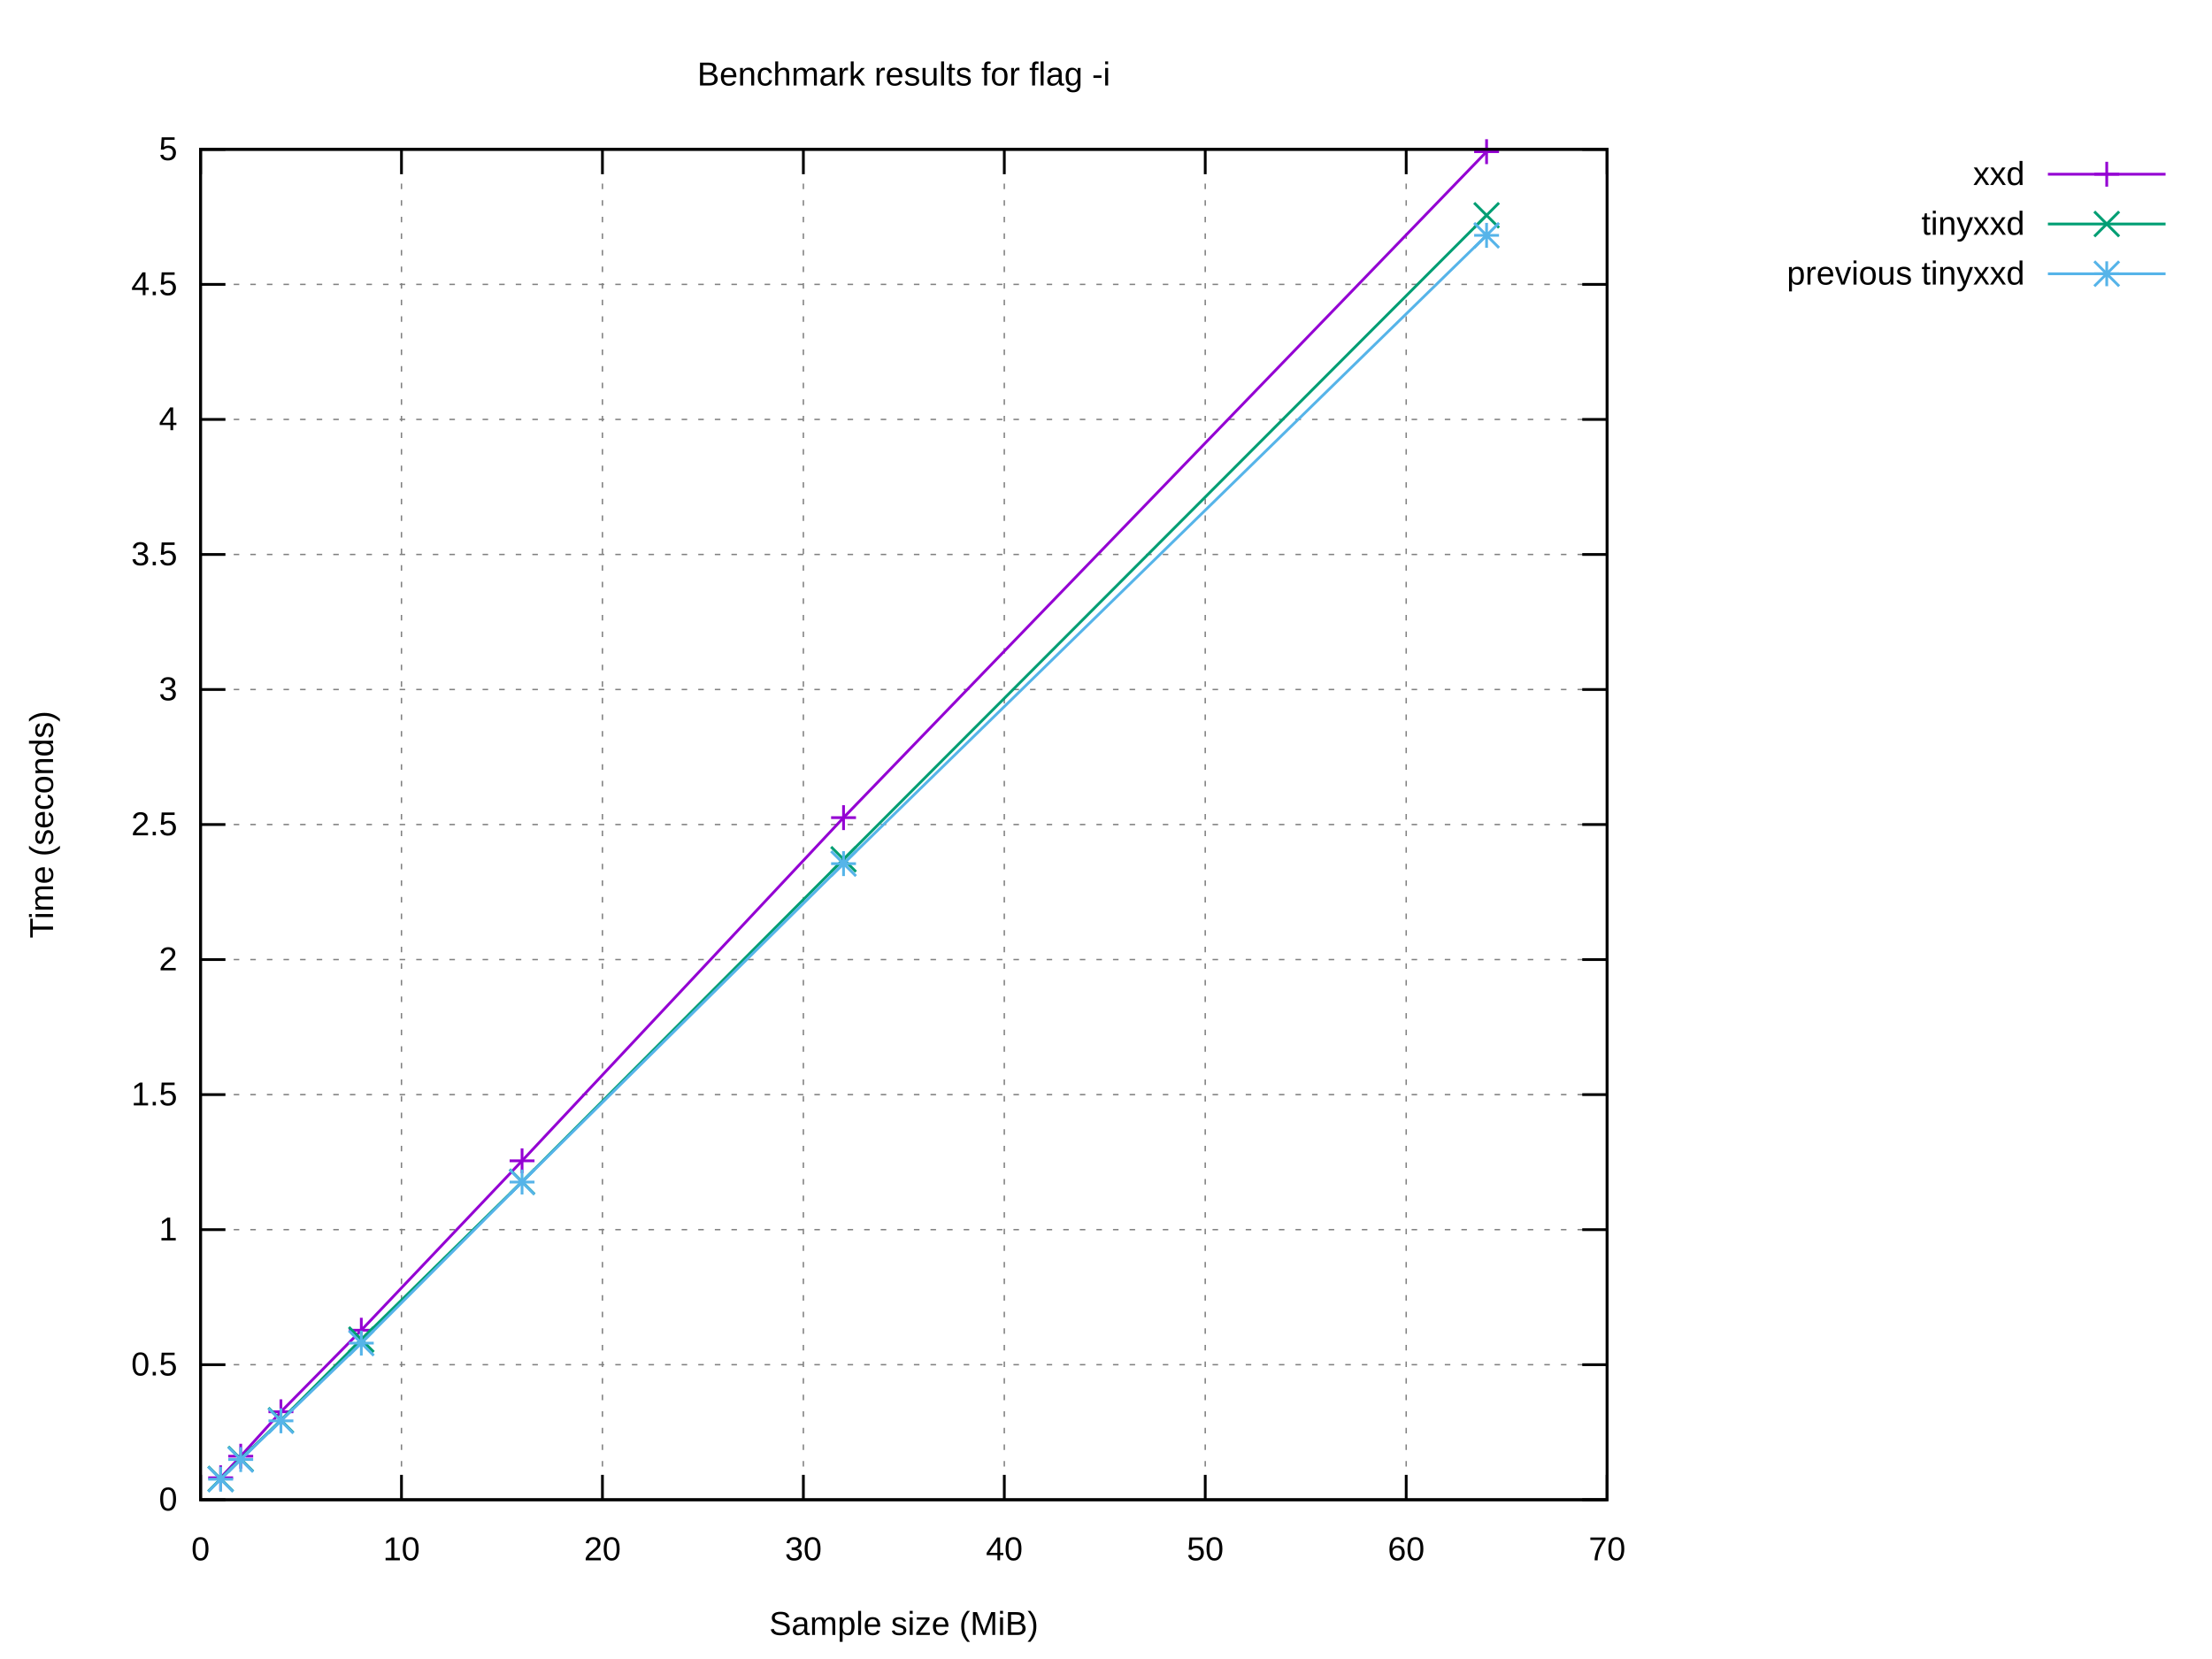
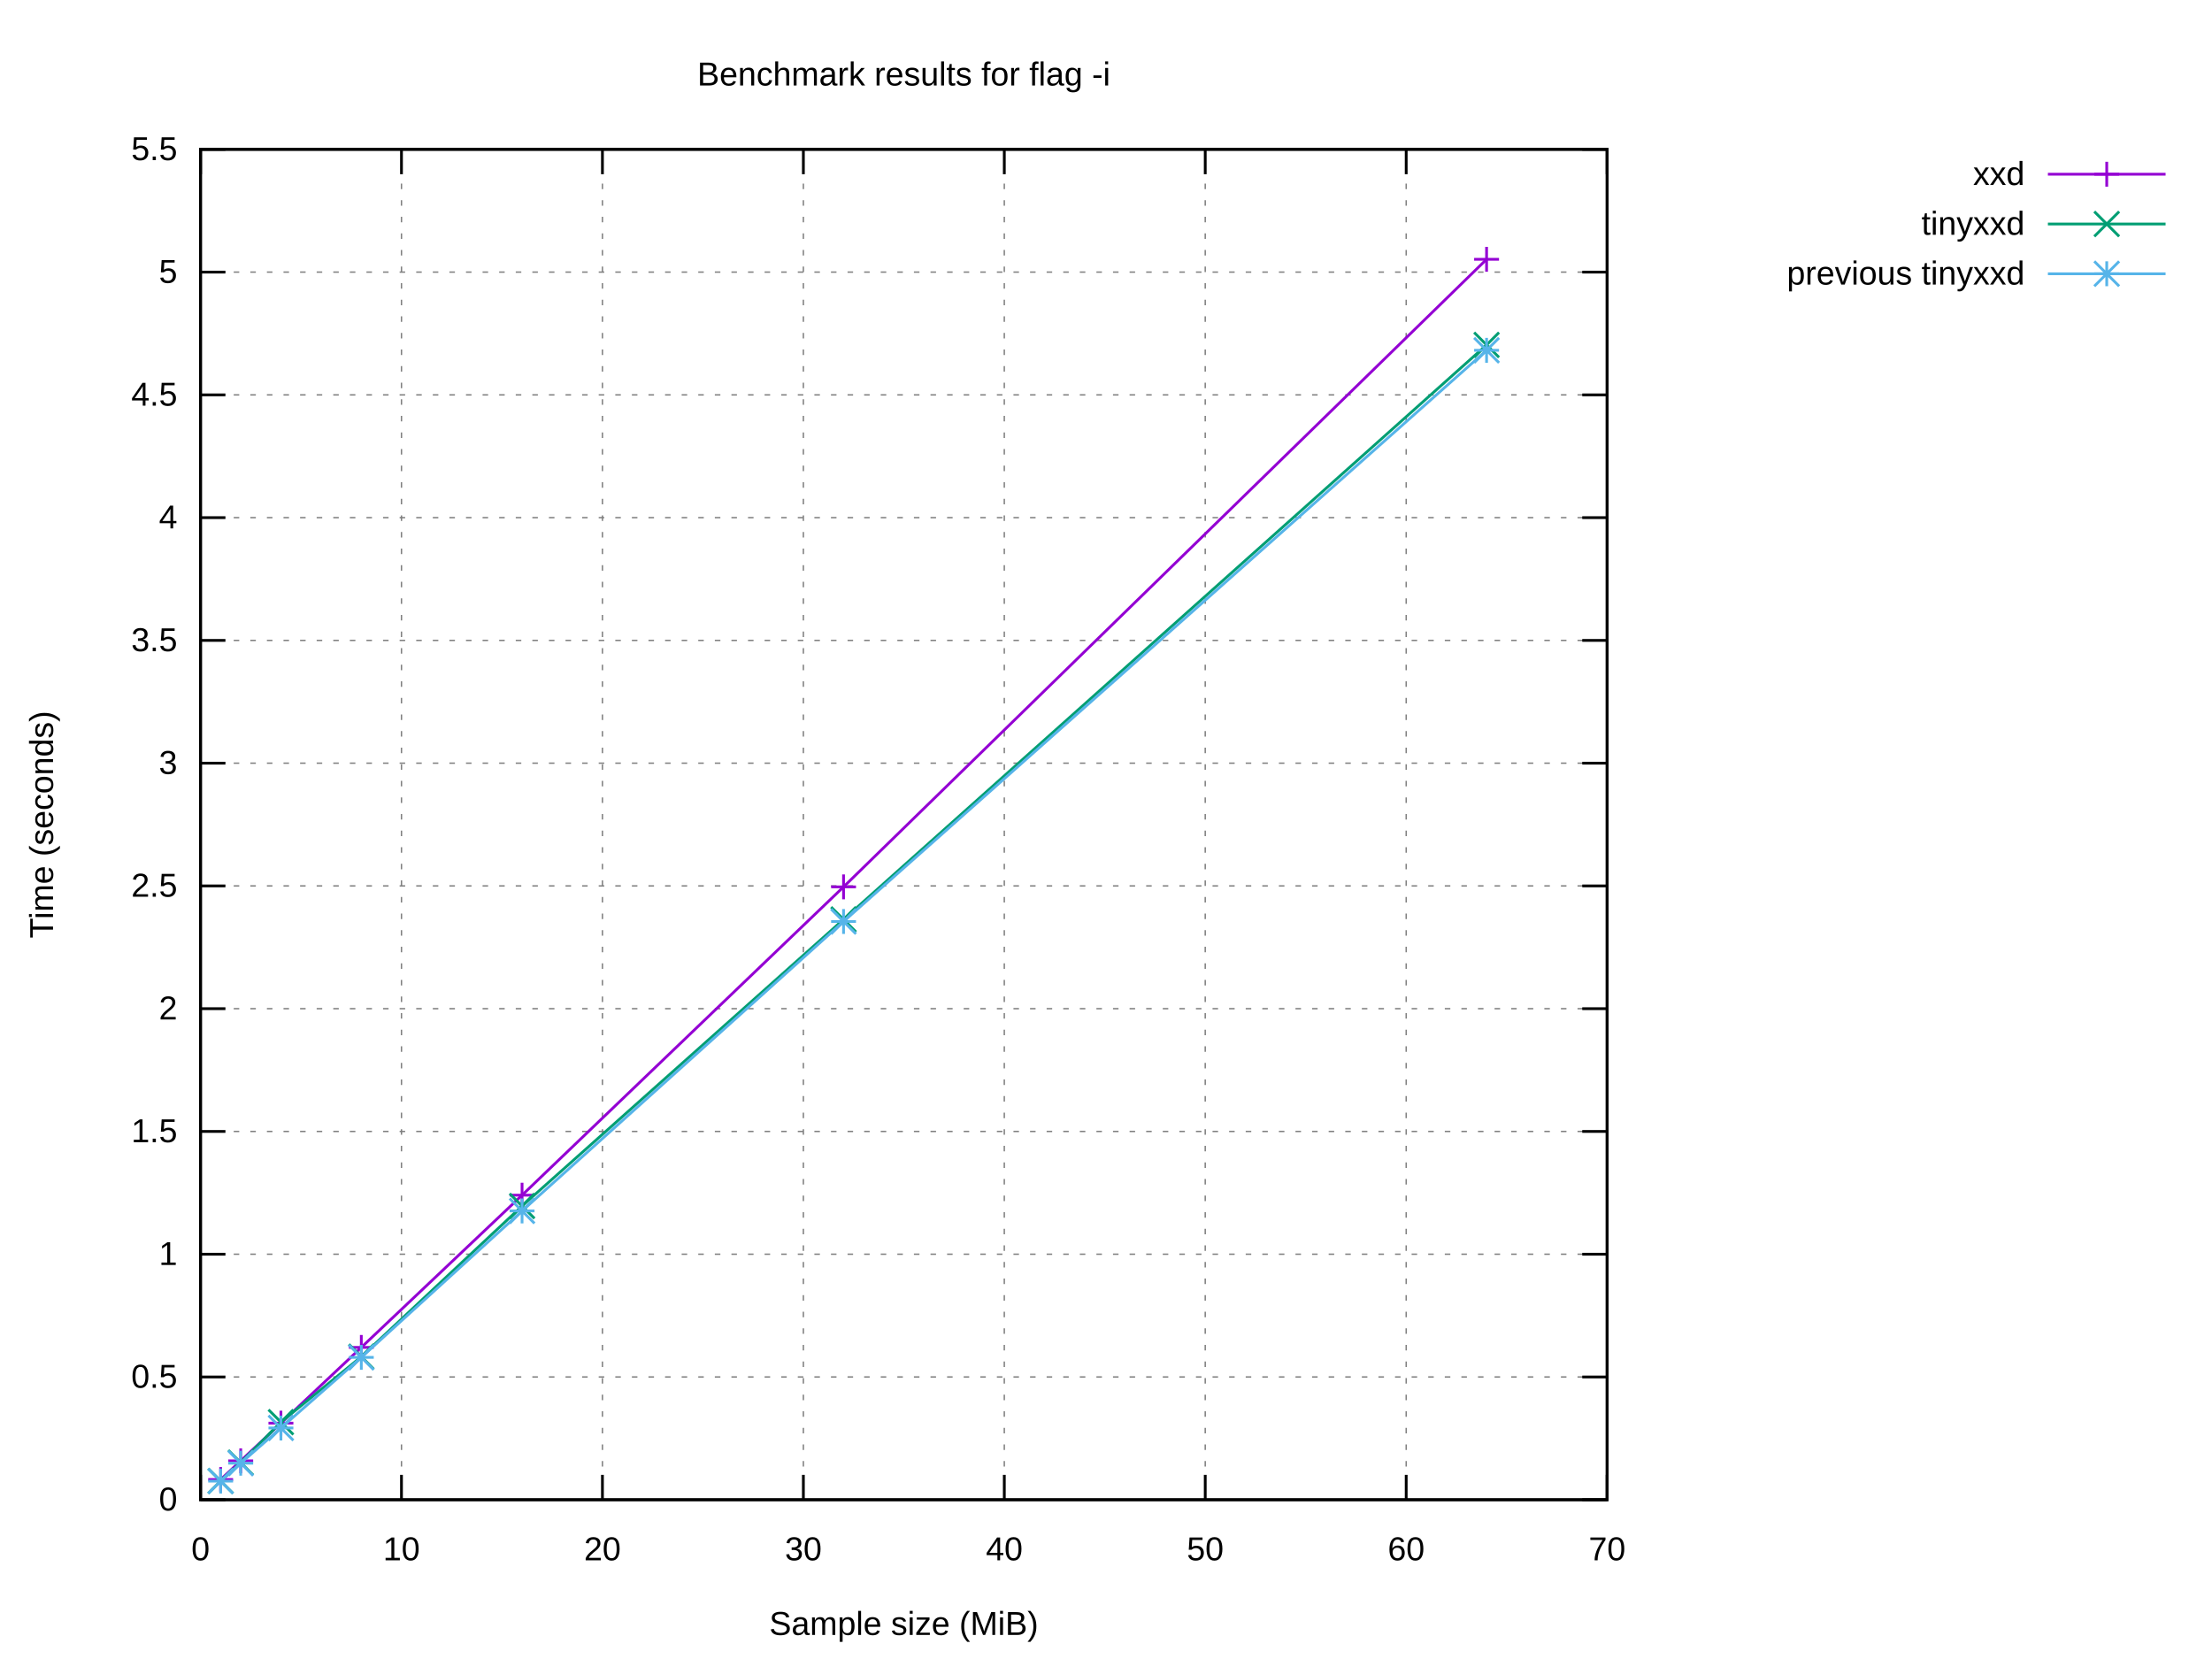
<svg xmlns="http://www.w3.org/2000/svg" xmlns:xlink="http://www.w3.org/1999/xlink" width="800" height="600" viewBox="0 0 800 600">
  <g id="gnuplot_canvas">
    <rect x="0" y="0" width="800" height="600" fill="#ffffff" />
    <defs>
      <circle id="gpDot" r="0.5" stroke-width="0.5" stroke="currentColor" />
      <path id="gpPt0" stroke-width="0.222" stroke="currentColor" d="M-1,0 h2 M0,-1 v2" />
      <path id="gpPt1" stroke-width="0.222" stroke="currentColor" d="M-1,-1 L1,1 M1,-1 L-1,1" />
      <path id="gpPt2" stroke-width="0.222" stroke="currentColor" d="M-1,0 L1,0 M0,-1 L0,1 M-1,-1 L1,1 M-1,1 L1,-1" />
      <rect id="gpPt3" stroke-width="0.222" stroke="currentColor" x="-1" y="-1" width="2" height="2" />
      <rect id="gpPt4" stroke-width="0.222" stroke="currentColor" fill="currentColor" x="-1" y="-1" width="2" height="2" />
      <circle id="gpPt5" stroke-width="0.222" stroke="currentColor" cx="0" cy="0" r="1" />
      <use xlink:href="#gpPt5" id="gpPt6" fill="currentColor" stroke="none" />
      <path id="gpPt7" stroke-width="0.222" stroke="currentColor" d="M0,-1.33 L-1.33,0.67 L1.33,0.67 z" />
      <use xlink:href="#gpPt7" id="gpPt8" fill="currentColor" stroke="none" />
      <use xlink:href="#gpPt7" id="gpPt9" stroke="currentColor" transform="rotate(180)" />
      <use xlink:href="#gpPt9" id="gpPt10" fill="currentColor" stroke="none" />
      <use xlink:href="#gpPt3" id="gpPt11" stroke="currentColor" transform="rotate(45)" />
      <use xlink:href="#gpPt11" id="gpPt12" fill="currentColor" stroke="none" />
      <path id="gpPt13" stroke-width="0.222" stroke="currentColor" d="M0,1.330 L1.265,0.411 L0.782,-1.067 L-0.782,-1.076 L-1.265,0.411 z" />
      <use xlink:href="#gpPt13" id="gpPt14" fill="currentColor" stroke="none" />
      <filter id="textbox" filterUnits="objectBoundingBox" x="0" y="0" height="1" width="1">
        <feFlood flood-color="#FFFFFF" flood-opacity="1" result="bgnd" />
        <feComposite in="SourceGraphic" in2="bgnd" operator="atop" />
      </filter>
      <filter id="greybox" filterUnits="objectBoundingBox" x="0" y="0" height="1" width="1">
        <feFlood flood-color="lightgrey" flood-opacity="1" result="grey" />
        <feComposite in="SourceGraphic" in2="grey" operator="atop" />
      </filter>
    </defs>
    <g fill="none" color="#FFFFFF" stroke="currentColor" stroke-width="1.00" stroke-linecap="butt" stroke-linejoin="miter">
</g>
    <g fill="none" color="black" stroke="currentColor" stroke-width="1.00" stroke-linecap="butt" stroke-linejoin="miter">
</g>
    <g fill="none" color="black" stroke="black" stroke-width="0.50" stroke-linecap="butt" stroke-linejoin="miter">
</g>
    <g fill="none" color="gray" stroke="currentColor" stroke-width="0.50" stroke-linecap="butt" stroke-linejoin="miter">
      <path stroke="gray" stroke-dasharray="2,4" class="gridline" d="M72.53,542.40 L581.24,542.40  " />
    </g>
    <g fill="none" color="gray" stroke="gray" stroke-width="1.00" stroke-linecap="butt" stroke-linejoin="miter">
</g>
    <g fill="none" color="black" stroke="currentColor" stroke-width="1.00" stroke-linecap="butt" stroke-linejoin="miter">
      <path stroke="black" d="M72.53,542.40 L81.53,542.40 M581.24,542.40 L572.24,542.40  " />
      <g transform="translate(64.14,546.30)" stroke="none" fill="black" font-family="Arial" font-size="12.00" text-anchor="end">
        <text>
          <tspan font-family="Arial"> 0</tspan>
        </text>
      </g>
    </g>
    <g fill="none" color="black" stroke="currentColor" stroke-width="1.00" stroke-linecap="butt" stroke-linejoin="miter">
</g>
    <g fill="none" color="black" stroke="black" stroke-width="0.50" stroke-linecap="butt" stroke-linejoin="miter">
</g>
    <g fill="none" color="gray" stroke="currentColor" stroke-width="0.50" stroke-linecap="butt" stroke-linejoin="miter">
-       <path stroke="gray" stroke-dasharray="2,4" class="gridline" d="M72.53,493.56 L581.24,493.56  " />
-     </g>
-     <g fill="none" color="gray" stroke="gray" stroke-width="1.00" stroke-linecap="butt" stroke-linejoin="miter">
- </g>
-     <g fill="none" color="black" stroke="currentColor" stroke-width="1.00" stroke-linecap="butt" stroke-linejoin="miter">
-       <path stroke="black" d="M72.53,493.56 L81.53,493.56 M581.24,493.56 L572.24,493.56  " />
-       <g transform="translate(64.14,497.46)" stroke="none" fill="black" font-family="Arial" font-size="12.00" text-anchor="end">
+       <path stroke="gray" stroke-dasharray="2,4" class="gridline" d="M72.53,498.00 L581.24,498.00  " />
+     </g>
+     <g fill="none" color="gray" stroke="gray" stroke-width="1.00" stroke-linecap="butt" stroke-linejoin="miter">
+ </g>
+     <g fill="none" color="black" stroke="currentColor" stroke-width="1.00" stroke-linecap="butt" stroke-linejoin="miter">
+       <path stroke="black" d="M72.53,498.00 L81.53,498.00 M581.24,498.00 L572.24,498.00  " />
+       <g transform="translate(64.14,501.90)" stroke="none" fill="black" font-family="Arial" font-size="12.00" text-anchor="end">
        <text>
          <tspan font-family="Arial"> 0.5</tspan>
        </text>
      </g>
    </g>
    <g fill="none" color="black" stroke="currentColor" stroke-width="1.00" stroke-linecap="butt" stroke-linejoin="miter">
</g>
    <g fill="none" color="black" stroke="black" stroke-width="0.50" stroke-linecap="butt" stroke-linejoin="miter">
</g>
    <g fill="none" color="gray" stroke="currentColor" stroke-width="0.50" stroke-linecap="butt" stroke-linejoin="miter">
-       <path stroke="gray" stroke-dasharray="2,4" class="gridline" d="M72.53,444.72 L581.24,444.72  " />
-     </g>
-     <g fill="none" color="gray" stroke="gray" stroke-width="1.00" stroke-linecap="butt" stroke-linejoin="miter">
- </g>
-     <g fill="none" color="black" stroke="currentColor" stroke-width="1.00" stroke-linecap="butt" stroke-linejoin="miter">
-       <path stroke="black" d="M72.53,444.72 L81.53,444.72 M581.24,444.72 L572.24,444.72  " />
-       <g transform="translate(64.14,448.62)" stroke="none" fill="black" font-family="Arial" font-size="12.00" text-anchor="end">
+       <path stroke="gray" stroke-dasharray="2,4" class="gridline" d="M72.53,453.60 L581.24,453.60  " />
+     </g>
+     <g fill="none" color="gray" stroke="gray" stroke-width="1.00" stroke-linecap="butt" stroke-linejoin="miter">
+ </g>
+     <g fill="none" color="black" stroke="currentColor" stroke-width="1.00" stroke-linecap="butt" stroke-linejoin="miter">
+       <path stroke="black" d="M72.53,453.60 L81.53,453.60 M581.24,453.60 L572.24,453.60  " />
+       <g transform="translate(64.14,457.50)" stroke="none" fill="black" font-family="Arial" font-size="12.00" text-anchor="end">
        <text>
          <tspan font-family="Arial"> 1</tspan>
        </text>
      </g>
    </g>
    <g fill="none" color="black" stroke="currentColor" stroke-width="1.00" stroke-linecap="butt" stroke-linejoin="miter">
</g>
    <g fill="none" color="black" stroke="black" stroke-width="0.50" stroke-linecap="butt" stroke-linejoin="miter">
</g>
    <g fill="none" color="gray" stroke="currentColor" stroke-width="0.50" stroke-linecap="butt" stroke-linejoin="miter">
-       <path stroke="gray" stroke-dasharray="2,4" class="gridline" d="M72.53,395.88 L581.24,395.88  " />
-     </g>
-     <g fill="none" color="gray" stroke="gray" stroke-width="1.00" stroke-linecap="butt" stroke-linejoin="miter">
- </g>
-     <g fill="none" color="black" stroke="currentColor" stroke-width="1.00" stroke-linecap="butt" stroke-linejoin="miter">
-       <path stroke="black" d="M72.53,395.88 L81.53,395.88 M581.24,395.88 L572.24,395.88  " />
-       <g transform="translate(64.14,399.78)" stroke="none" fill="black" font-family="Arial" font-size="12.00" text-anchor="end">
+       <path stroke="gray" stroke-dasharray="2,4" class="gridline" d="M72.53,409.20 L581.24,409.20  " />
+     </g>
+     <g fill="none" color="gray" stroke="gray" stroke-width="1.00" stroke-linecap="butt" stroke-linejoin="miter">
+ </g>
+     <g fill="none" color="black" stroke="currentColor" stroke-width="1.00" stroke-linecap="butt" stroke-linejoin="miter">
+       <path stroke="black" d="M72.53,409.20 L81.53,409.20 M581.24,409.20 L572.24,409.20  " />
+       <g transform="translate(64.14,413.10)" stroke="none" fill="black" font-family="Arial" font-size="12.00" text-anchor="end">
        <text>
          <tspan font-family="Arial"> 1.5</tspan>
        </text>
      </g>
    </g>
    <g fill="none" color="black" stroke="currentColor" stroke-width="1.00" stroke-linecap="butt" stroke-linejoin="miter">
</g>
    <g fill="none" color="black" stroke="black" stroke-width="0.50" stroke-linecap="butt" stroke-linejoin="miter">
</g>
    <g fill="none" color="gray" stroke="currentColor" stroke-width="0.50" stroke-linecap="butt" stroke-linejoin="miter">
-       <path stroke="gray" stroke-dasharray="2,4" class="gridline" d="M72.53,347.04 L581.24,347.04  " />
-     </g>
-     <g fill="none" color="gray" stroke="gray" stroke-width="1.00" stroke-linecap="butt" stroke-linejoin="miter">
- </g>
-     <g fill="none" color="black" stroke="currentColor" stroke-width="1.00" stroke-linecap="butt" stroke-linejoin="miter">
-       <path stroke="black" d="M72.53,347.04 L81.53,347.04 M581.24,347.04 L572.24,347.04  " />
-       <g transform="translate(64.14,350.94)" stroke="none" fill="black" font-family="Arial" font-size="12.00" text-anchor="end">
+       <path stroke="gray" stroke-dasharray="2,4" class="gridline" d="M72.53,364.80 L581.24,364.80  " />
+     </g>
+     <g fill="none" color="gray" stroke="gray" stroke-width="1.00" stroke-linecap="butt" stroke-linejoin="miter">
+ </g>
+     <g fill="none" color="black" stroke="currentColor" stroke-width="1.00" stroke-linecap="butt" stroke-linejoin="miter">
+       <path stroke="black" d="M72.53,364.80 L81.53,364.80 M581.24,364.80 L572.24,364.80  " />
+       <g transform="translate(64.14,368.70)" stroke="none" fill="black" font-family="Arial" font-size="12.00" text-anchor="end">
        <text>
          <tspan font-family="Arial"> 2</tspan>
        </text>
      </g>
    </g>
    <g fill="none" color="black" stroke="currentColor" stroke-width="1.00" stroke-linecap="butt" stroke-linejoin="miter">
</g>
    <g fill="none" color="black" stroke="black" stroke-width="0.50" stroke-linecap="butt" stroke-linejoin="miter">
</g>
    <g fill="none" color="gray" stroke="currentColor" stroke-width="0.50" stroke-linecap="butt" stroke-linejoin="miter">
-       <path stroke="gray" stroke-dasharray="2,4" class="gridline" d="M72.53,298.20 L581.24,298.20  " />
-     </g>
-     <g fill="none" color="gray" stroke="gray" stroke-width="1.00" stroke-linecap="butt" stroke-linejoin="miter">
- </g>
-     <g fill="none" color="black" stroke="currentColor" stroke-width="1.00" stroke-linecap="butt" stroke-linejoin="miter">
-       <path stroke="black" d="M72.53,298.20 L81.53,298.20 M581.24,298.20 L572.24,298.20  " />
-       <g transform="translate(64.14,302.10)" stroke="none" fill="black" font-family="Arial" font-size="12.00" text-anchor="end">
+       <path stroke="gray" stroke-dasharray="2,4" class="gridline" d="M72.53,320.40 L581.24,320.40  " />
+     </g>
+     <g fill="none" color="gray" stroke="gray" stroke-width="1.00" stroke-linecap="butt" stroke-linejoin="miter">
+ </g>
+     <g fill="none" color="black" stroke="currentColor" stroke-width="1.00" stroke-linecap="butt" stroke-linejoin="miter">
+       <path stroke="black" d="M72.53,320.40 L81.53,320.40 M581.24,320.40 L572.24,320.40  " />
+       <g transform="translate(64.14,324.30)" stroke="none" fill="black" font-family="Arial" font-size="12.00" text-anchor="end">
        <text>
          <tspan font-family="Arial"> 2.5</tspan>
        </text>
      </g>
    </g>
    <g fill="none" color="black" stroke="currentColor" stroke-width="1.00" stroke-linecap="butt" stroke-linejoin="miter">
</g>
    <g fill="none" color="black" stroke="black" stroke-width="0.50" stroke-linecap="butt" stroke-linejoin="miter">
</g>
    <g fill="none" color="gray" stroke="currentColor" stroke-width="0.50" stroke-linecap="butt" stroke-linejoin="miter">
-       <path stroke="gray" stroke-dasharray="2,4" class="gridline" d="M72.53,249.37 L581.24,249.37  " />
-     </g>
-     <g fill="none" color="gray" stroke="gray" stroke-width="1.00" stroke-linecap="butt" stroke-linejoin="miter">
- </g>
-     <g fill="none" color="black" stroke="currentColor" stroke-width="1.00" stroke-linecap="butt" stroke-linejoin="miter">
-       <path stroke="black" d="M72.53,249.37 L81.53,249.37 M581.24,249.37 L572.24,249.37  " />
-       <g transform="translate(64.14,253.27)" stroke="none" fill="black" font-family="Arial" font-size="12.00" text-anchor="end">
+       <path stroke="gray" stroke-dasharray="2,4" class="gridline" d="M72.53,276.01 L581.24,276.01  " />
+     </g>
+     <g fill="none" color="gray" stroke="gray" stroke-width="1.00" stroke-linecap="butt" stroke-linejoin="miter">
+ </g>
+     <g fill="none" color="black" stroke="currentColor" stroke-width="1.00" stroke-linecap="butt" stroke-linejoin="miter">
+       <path stroke="black" d="M72.53,276.01 L81.53,276.01 M581.24,276.01 L572.24,276.01  " />
+       <g transform="translate(64.14,279.91)" stroke="none" fill="black" font-family="Arial" font-size="12.00" text-anchor="end">
        <text>
          <tspan font-family="Arial"> 3</tspan>
        </text>
      </g>
    </g>
    <g fill="none" color="black" stroke="currentColor" stroke-width="1.00" stroke-linecap="butt" stroke-linejoin="miter">
</g>
    <g fill="none" color="black" stroke="black" stroke-width="0.50" stroke-linecap="butt" stroke-linejoin="miter">
</g>
    <g fill="none" color="gray" stroke="currentColor" stroke-width="0.50" stroke-linecap="butt" stroke-linejoin="miter">
-       <path stroke="gray" stroke-dasharray="2,4" class="gridline" d="M72.53,200.53 L581.24,200.53  " />
-     </g>
-     <g fill="none" color="gray" stroke="gray" stroke-width="1.00" stroke-linecap="butt" stroke-linejoin="miter">
- </g>
-     <g fill="none" color="black" stroke="currentColor" stroke-width="1.00" stroke-linecap="butt" stroke-linejoin="miter">
-       <path stroke="black" d="M72.53,200.53 L81.53,200.53 M581.24,200.53 L572.24,200.53  " />
-       <g transform="translate(64.14,204.43)" stroke="none" fill="black" font-family="Arial" font-size="12.00" text-anchor="end">
+       <path stroke="gray" stroke-dasharray="2,4" class="gridline" d="M72.53,231.61 L581.24,231.61  " />
+     </g>
+     <g fill="none" color="gray" stroke="gray" stroke-width="1.00" stroke-linecap="butt" stroke-linejoin="miter">
+ </g>
+     <g fill="none" color="black" stroke="currentColor" stroke-width="1.00" stroke-linecap="butt" stroke-linejoin="miter">
+       <path stroke="black" d="M72.53,231.61 L81.53,231.61 M581.24,231.61 L572.24,231.61  " />
+       <g transform="translate(64.14,235.51)" stroke="none" fill="black" font-family="Arial" font-size="12.00" text-anchor="end">
        <text>
          <tspan font-family="Arial"> 3.5</tspan>
        </text>
      </g>
    </g>
    <g fill="none" color="black" stroke="currentColor" stroke-width="1.00" stroke-linecap="butt" stroke-linejoin="miter">
</g>
    <g fill="none" color="black" stroke="black" stroke-width="0.50" stroke-linecap="butt" stroke-linejoin="miter">
</g>
    <g fill="none" color="gray" stroke="currentColor" stroke-width="0.50" stroke-linecap="butt" stroke-linejoin="miter">
-       <path stroke="gray" stroke-dasharray="2,4" class="gridline" d="M72.53,151.69 L581.24,151.69  " />
-     </g>
-     <g fill="none" color="gray" stroke="gray" stroke-width="1.00" stroke-linecap="butt" stroke-linejoin="miter">
- </g>
-     <g fill="none" color="black" stroke="currentColor" stroke-width="1.00" stroke-linecap="butt" stroke-linejoin="miter">
-       <path stroke="black" d="M72.53,151.69 L81.53,151.69 M581.24,151.69 L572.24,151.69  " />
-       <g transform="translate(64.14,155.59)" stroke="none" fill="black" font-family="Arial" font-size="12.00" text-anchor="end">
+       <path stroke="gray" stroke-dasharray="2,4" class="gridline" d="M72.53,187.21 L581.24,187.21  " />
+     </g>
+     <g fill="none" color="gray" stroke="gray" stroke-width="1.00" stroke-linecap="butt" stroke-linejoin="miter">
+ </g>
+     <g fill="none" color="black" stroke="currentColor" stroke-width="1.00" stroke-linecap="butt" stroke-linejoin="miter">
+       <path stroke="black" d="M72.53,187.21 L81.53,187.21 M581.24,187.21 L572.24,187.21  " />
+       <g transform="translate(64.14,191.11)" stroke="none" fill="black" font-family="Arial" font-size="12.00" text-anchor="end">
        <text>
          <tspan font-family="Arial"> 4</tspan>
        </text>
      </g>
    </g>
    <g fill="none" color="black" stroke="currentColor" stroke-width="1.00" stroke-linecap="butt" stroke-linejoin="miter">
</g>
    <g fill="none" color="black" stroke="black" stroke-width="0.50" stroke-linecap="butt" stroke-linejoin="miter">
</g>
    <g fill="none" color="gray" stroke="currentColor" stroke-width="0.50" stroke-linecap="butt" stroke-linejoin="miter">
-       <path stroke="gray" stroke-dasharray="2,4" class="gridline" d="M72.53,102.85 L581.24,102.85  " />
-     </g>
-     <g fill="none" color="gray" stroke="gray" stroke-width="1.00" stroke-linecap="butt" stroke-linejoin="miter">
- </g>
-     <g fill="none" color="black" stroke="currentColor" stroke-width="1.00" stroke-linecap="butt" stroke-linejoin="miter">
-       <path stroke="black" d="M72.53,102.85 L81.53,102.85 M581.24,102.85 L572.24,102.85  " />
-       <g transform="translate(64.14,106.75)" stroke="none" fill="black" font-family="Arial" font-size="12.00" text-anchor="end">
+       <path stroke="gray" stroke-dasharray="2,4" class="gridline" d="M72.53,142.81 L581.24,142.81  " />
+     </g>
+     <g fill="none" color="gray" stroke="gray" stroke-width="1.00" stroke-linecap="butt" stroke-linejoin="miter">
+ </g>
+     <g fill="none" color="black" stroke="currentColor" stroke-width="1.00" stroke-linecap="butt" stroke-linejoin="miter">
+       <path stroke="black" d="M72.53,142.81 L81.53,142.81 M581.24,142.81 L572.24,142.81  " />
+       <g transform="translate(64.14,146.71)" stroke="none" fill="black" font-family="Arial" font-size="12.00" text-anchor="end">
        <text>
          <tspan font-family="Arial"> 4.5</tspan>
+         </text>
+       </g>
+     </g>
+     <g fill="none" color="black" stroke="currentColor" stroke-width="1.00" stroke-linecap="butt" stroke-linejoin="miter">
+ </g>
+     <g fill="none" color="black" stroke="black" stroke-width="0.50" stroke-linecap="butt" stroke-linejoin="miter">
+ </g>
+     <g fill="none" color="gray" stroke="currentColor" stroke-width="0.50" stroke-linecap="butt" stroke-linejoin="miter">
+       <path stroke="gray" stroke-dasharray="2,4" class="gridline" d="M72.53,98.41 L581.24,98.41  " />
+     </g>
+     <g fill="none" color="gray" stroke="gray" stroke-width="1.00" stroke-linecap="butt" stroke-linejoin="miter">
+ </g>
+     <g fill="none" color="black" stroke="currentColor" stroke-width="1.00" stroke-linecap="butt" stroke-linejoin="miter">
+       <path stroke="black" d="M72.53,98.41 L81.53,98.41 M581.24,98.41 L572.24,98.41  " />
+       <g transform="translate(64.14,102.31)" stroke="none" fill="black" font-family="Arial" font-size="12.00" text-anchor="end">
+         <text>
+           <tspan font-family="Arial"> 5</tspan>
        </text>
      </g>
    </g>
    <g fill="none" color="black" stroke="currentColor" stroke-width="1.00" stroke-linecap="butt" stroke-linejoin="miter">
</g>
    <g fill="none" color="black" stroke="black" stroke-width="0.50" stroke-linecap="butt" stroke-linejoin="miter">
</g>
    <g fill="none" color="gray" stroke="currentColor" stroke-width="0.50" stroke-linecap="butt" stroke-linejoin="miter">
      <path stroke="gray" stroke-dasharray="2,4" class="gridline" d="M72.53,54.01 L581.24,54.01  " />
    </g>
    <g fill="none" color="gray" stroke="gray" stroke-width="1.00" stroke-linecap="butt" stroke-linejoin="miter">
</g>
    <g fill="none" color="black" stroke="currentColor" stroke-width="1.00" stroke-linecap="butt" stroke-linejoin="miter">
      <path stroke="black" d="M72.53,54.01 L81.53,54.01 M581.24,54.01 L572.24,54.01  " />
      <g transform="translate(64.14,57.91)" stroke="none" fill="black" font-family="Arial" font-size="12.00" text-anchor="end">
        <text>
-           <tspan font-family="Arial"> 5</tspan>
+           <tspan font-family="Arial"> 5.5</tspan>
        </text>
      </g>
    </g>
    <g fill="none" color="black" stroke="currentColor" stroke-width="1.00" stroke-linecap="butt" stroke-linejoin="miter">
</g>
    <g fill="none" color="black" stroke="black" stroke-width="0.50" stroke-linecap="butt" stroke-linejoin="miter">
</g>
    <g fill="none" color="gray" stroke="currentColor" stroke-width="0.50" stroke-linecap="butt" stroke-linejoin="miter">
      <path stroke="gray" stroke-dasharray="2,4" class="gridline" d="M72.53,542.40 L72.53,54.01  " />
    </g>
    <g fill="none" color="gray" stroke="gray" stroke-width="1.00" stroke-linecap="butt" stroke-linejoin="miter">
</g>
    <g fill="none" color="black" stroke="currentColor" stroke-width="1.00" stroke-linecap="butt" stroke-linejoin="miter">
      <path stroke="black" d="M72.53,542.40 L72.53,533.40 M72.53,54.01 L72.53,63.01  " />
      <g transform="translate(72.53,564.30)" stroke="none" fill="black" font-family="Arial" font-size="12.00" text-anchor="middle">
        <text>
          <tspan font-family="Arial"> 0</tspan>
        </text>
      </g>
    </g>
    <g fill="none" color="black" stroke="currentColor" stroke-width="1.00" stroke-linecap="butt" stroke-linejoin="miter">
</g>
    <g fill="none" color="black" stroke="black" stroke-width="0.50" stroke-linecap="butt" stroke-linejoin="miter">
</g>
    <g fill="none" color="gray" stroke="currentColor" stroke-width="0.50" stroke-linecap="butt" stroke-linejoin="miter">
      <path stroke="gray" stroke-dasharray="2,4" class="gridline" d="M145.20,542.40 L145.20,54.01  " />
    </g>
    <g fill="none" color="gray" stroke="gray" stroke-width="1.00" stroke-linecap="butt" stroke-linejoin="miter">
</g>
    <g fill="none" color="black" stroke="currentColor" stroke-width="1.00" stroke-linecap="butt" stroke-linejoin="miter">
      <path stroke="black" d="M145.20,542.40 L145.20,533.40 M145.20,54.01 L145.20,63.01  " />
      <g transform="translate(145.20,564.30)" stroke="none" fill="black" font-family="Arial" font-size="12.00" text-anchor="middle">
        <text>
          <tspan font-family="Arial"> 10</tspan>
        </text>
      </g>
    </g>
    <g fill="none" color="black" stroke="currentColor" stroke-width="1.00" stroke-linecap="butt" stroke-linejoin="miter">
</g>
    <g fill="none" color="black" stroke="black" stroke-width="0.50" stroke-linecap="butt" stroke-linejoin="miter">
</g>
    <g fill="none" color="gray" stroke="currentColor" stroke-width="0.50" stroke-linecap="butt" stroke-linejoin="miter">
      <path stroke="gray" stroke-dasharray="2,4" class="gridline" d="M217.88,542.40 L217.88,54.01  " />
    </g>
    <g fill="none" color="gray" stroke="gray" stroke-width="1.00" stroke-linecap="butt" stroke-linejoin="miter">
</g>
    <g fill="none" color="black" stroke="currentColor" stroke-width="1.00" stroke-linecap="butt" stroke-linejoin="miter">
      <path stroke="black" d="M217.88,542.40 L217.88,533.40 M217.88,54.01 L217.88,63.01  " />
      <g transform="translate(217.88,564.30)" stroke="none" fill="black" font-family="Arial" font-size="12.00" text-anchor="middle">
        <text>
          <tspan font-family="Arial"> 20</tspan>
        </text>
      </g>
    </g>
    <g fill="none" color="black" stroke="currentColor" stroke-width="1.00" stroke-linecap="butt" stroke-linejoin="miter">
</g>
    <g fill="none" color="black" stroke="black" stroke-width="0.50" stroke-linecap="butt" stroke-linejoin="miter">
</g>
    <g fill="none" color="gray" stroke="currentColor" stroke-width="0.50" stroke-linecap="butt" stroke-linejoin="miter">
      <path stroke="gray" stroke-dasharray="2,4" class="gridline" d="M290.55,542.40 L290.55,54.01  " />
    </g>
    <g fill="none" color="gray" stroke="gray" stroke-width="1.00" stroke-linecap="butt" stroke-linejoin="miter">
</g>
    <g fill="none" color="black" stroke="currentColor" stroke-width="1.00" stroke-linecap="butt" stroke-linejoin="miter">
      <path stroke="black" d="M290.55,542.40 L290.55,533.40 M290.55,54.01 L290.55,63.01  " />
      <g transform="translate(290.55,564.30)" stroke="none" fill="black" font-family="Arial" font-size="12.00" text-anchor="middle">
        <text>
          <tspan font-family="Arial"> 30</tspan>
        </text>
      </g>
    </g>
    <g fill="none" color="black" stroke="currentColor" stroke-width="1.00" stroke-linecap="butt" stroke-linejoin="miter">
</g>
    <g fill="none" color="black" stroke="black" stroke-width="0.50" stroke-linecap="butt" stroke-linejoin="miter">
</g>
    <g fill="none" color="gray" stroke="currentColor" stroke-width="0.50" stroke-linecap="butt" stroke-linejoin="miter">
      <path stroke="gray" stroke-dasharray="2,4" class="gridline" d="M363.22,542.40 L363.22,54.01  " />
    </g>
    <g fill="none" color="gray" stroke="gray" stroke-width="1.00" stroke-linecap="butt" stroke-linejoin="miter">
</g>
    <g fill="none" color="black" stroke="currentColor" stroke-width="1.00" stroke-linecap="butt" stroke-linejoin="miter">
      <path stroke="black" d="M363.22,542.40 L363.22,533.40 M363.22,54.01 L363.22,63.01  " />
      <g transform="translate(363.22,564.30)" stroke="none" fill="black" font-family="Arial" font-size="12.00" text-anchor="middle">
        <text>
          <tspan font-family="Arial"> 40</tspan>
        </text>
      </g>
    </g>
    <g fill="none" color="black" stroke="currentColor" stroke-width="1.00" stroke-linecap="butt" stroke-linejoin="miter">
</g>
    <g fill="none" color="black" stroke="black" stroke-width="0.50" stroke-linecap="butt" stroke-linejoin="miter">
</g>
    <g fill="none" color="gray" stroke="currentColor" stroke-width="0.50" stroke-linecap="butt" stroke-linejoin="miter">
      <path stroke="gray" stroke-dasharray="2,4" class="gridline" d="M435.89,542.40 L435.89,54.01  " />
    </g>
    <g fill="none" color="gray" stroke="gray" stroke-width="1.00" stroke-linecap="butt" stroke-linejoin="miter">
</g>
    <g fill="none" color="black" stroke="currentColor" stroke-width="1.00" stroke-linecap="butt" stroke-linejoin="miter">
      <path stroke="black" d="M435.89,542.40 L435.89,533.40 M435.89,54.01 L435.89,63.01  " />
      <g transform="translate(435.89,564.30)" stroke="none" fill="black" font-family="Arial" font-size="12.00" text-anchor="middle">
        <text>
          <tspan font-family="Arial"> 50</tspan>
        </text>
      </g>
    </g>
    <g fill="none" color="black" stroke="currentColor" stroke-width="1.00" stroke-linecap="butt" stroke-linejoin="miter">
</g>
    <g fill="none" color="black" stroke="black" stroke-width="0.50" stroke-linecap="butt" stroke-linejoin="miter">
</g>
    <g fill="none" color="gray" stroke="currentColor" stroke-width="0.50" stroke-linecap="butt" stroke-linejoin="miter">
      <path stroke="gray" stroke-dasharray="2,4" class="gridline" d="M508.57,542.40 L508.57,54.01  " />
    </g>
    <g fill="none" color="gray" stroke="gray" stroke-width="1.00" stroke-linecap="butt" stroke-linejoin="miter">
</g>
    <g fill="none" color="black" stroke="currentColor" stroke-width="1.00" stroke-linecap="butt" stroke-linejoin="miter">
      <path stroke="black" d="M508.57,542.40 L508.57,533.40 M508.57,54.01 L508.57,63.01  " />
      <g transform="translate(508.57,564.30)" stroke="none" fill="black" font-family="Arial" font-size="12.00" text-anchor="middle">
        <text>
          <tspan font-family="Arial"> 60</tspan>
        </text>
      </g>
    </g>
    <g fill="none" color="black" stroke="currentColor" stroke-width="1.00" stroke-linecap="butt" stroke-linejoin="miter">
</g>
    <g fill="none" color="black" stroke="black" stroke-width="0.50" stroke-linecap="butt" stroke-linejoin="miter">
</g>
    <g fill="none" color="gray" stroke="currentColor" stroke-width="0.50" stroke-linecap="butt" stroke-linejoin="miter">
      <path stroke="gray" stroke-dasharray="2,4" class="gridline" d="M581.24,542.40 L581.24,54.01  " />
    </g>
    <g fill="none" color="gray" stroke="gray" stroke-width="1.00" stroke-linecap="butt" stroke-linejoin="miter">
</g>
    <g fill="none" color="black" stroke="currentColor" stroke-width="1.00" stroke-linecap="butt" stroke-linejoin="miter">
      <path stroke="black" d="M581.24,542.40 L581.24,533.40 M581.24,54.01 L581.24,63.01  " />
      <g transform="translate(581.24,564.30)" stroke="none" fill="black" font-family="Arial" font-size="12.00" text-anchor="middle">
        <text>
          <tspan font-family="Arial"> 70</tspan>
        </text>
      </g>
    </g>
    <g fill="none" color="black" stroke="currentColor" stroke-width="1.00" stroke-linecap="butt" stroke-linejoin="miter">
</g>
    <g fill="none" color="black" stroke="currentColor" stroke-width="1.00" stroke-linecap="butt" stroke-linejoin="miter">
      <path stroke="black" d="M72.53,54.01 L72.53,542.40 L581.24,542.40 L581.24,54.01 L72.53,54.01 Z  " />
    </g>
    <g fill="none" color="black" stroke="currentColor" stroke-width="1.00" stroke-linecap="butt" stroke-linejoin="miter">
</g>
    <g id="gnuplot_plot_1">
      <g fill="none" color="black" stroke="currentColor" stroke-width="1.00" stroke-linecap="butt" stroke-linejoin="miter">
        <g transform="translate(732.26,66.91)" stroke="none" fill="black" font-family="Arial" font-size="12.00" text-anchor="end">
          <text>
            <tspan font-family="Arial">xxd</tspan>
          </text>
        </g>
      </g>
      <g fill="none" color="black" stroke="currentColor" stroke-width="1.00" stroke-linecap="butt" stroke-linejoin="miter">
-         <path stroke="rgb(148,   0, 211)" d="M740.65,63.01 L783.21,63.01 M537.64,54.85 L305.08,295.71 L188.81,419.82 L130.67,481.09 L101.60,510.59 L87.06,526.66   L79.80,534.46  " />
-         <use xlink:href="#gpPt0" transform="translate(537.64,54.85) scale(4.50)" color="rgb(148,   0, 211)" />
-         <use xlink:href="#gpPt0" transform="translate(305.08,295.71) scale(4.50)" color="rgb(148,   0, 211)" />
-         <use xlink:href="#gpPt0" transform="translate(188.81,419.82) scale(4.50)" color="rgb(148,   0, 211)" />
-         <use xlink:href="#gpPt0" transform="translate(130.67,481.09) scale(4.50)" color="rgb(148,   0, 211)" />
-         <use xlink:href="#gpPt0" transform="translate(101.60,510.59) scale(4.50)" color="rgb(148,   0, 211)" />
-         <use xlink:href="#gpPt0" transform="translate(87.06,526.66) scale(4.50)" color="rgb(148,   0, 211)" />
-         <use xlink:href="#gpPt0" transform="translate(79.80,534.46) scale(4.50)" color="rgb(148,   0, 211)" />
+         <path stroke="rgb(148,   0, 211)" d="M740.65,63.01 L783.21,63.01 M537.64,93.78 L305.08,320.75 L188.81,432.25 L130.67,487.31 L101.60,514.70 L87.06,528.33   L79.80,535.08  " />
+         <use xlink:href="#gpPt0" transform="translate(537.64,93.78) scale(4.50)" color="rgb(148,   0, 211)" />
+         <use xlink:href="#gpPt0" transform="translate(305.08,320.75) scale(4.50)" color="rgb(148,   0, 211)" />
+         <use xlink:href="#gpPt0" transform="translate(188.81,432.25) scale(4.50)" color="rgb(148,   0, 211)" />
+         <use xlink:href="#gpPt0" transform="translate(130.67,487.31) scale(4.50)" color="rgb(148,   0, 211)" />
+         <use xlink:href="#gpPt0" transform="translate(101.60,514.70) scale(4.50)" color="rgb(148,   0, 211)" />
+         <use xlink:href="#gpPt0" transform="translate(87.06,528.33) scale(4.50)" color="rgb(148,   0, 211)" />
+         <use xlink:href="#gpPt0" transform="translate(79.80,535.08) scale(4.50)" color="rgb(148,   0, 211)" />
        <use xlink:href="#gpPt0" transform="translate(761.93,63.01) scale(4.50)" color="rgb(148,   0, 211)" />
      </g>
    </g>
    <g id="gnuplot_plot_2">
      <g fill="none" color="black" stroke="currentColor" stroke-width="1.00" stroke-linecap="butt" stroke-linejoin="miter">
        <g transform="translate(732.26,84.91)" stroke="none" fill="black" font-family="Arial" font-size="12.00" text-anchor="end">
          <text>
            <tspan font-family="Arial">tinyxxd</tspan>
          </text>
        </g>
      </g>
      <g fill="none" color="black" stroke="currentColor" stroke-width="1.00" stroke-linecap="butt" stroke-linejoin="miter">
-         <path stroke="rgb(  0, 158, 115)" d="M740.65,81.01 L783.21,81.01 M537.64,77.86 L305.08,310.78 L188.81,427.39 L130.67,484.46 L101.60,513.65 L87.06,527.68   L79.80,534.86  " />
-         <use xlink:href="#gpPt1" transform="translate(537.64,77.86) scale(4.50)" color="rgb(  0, 158, 115)" />
-         <use xlink:href="#gpPt1" transform="translate(305.08,310.78) scale(4.50)" color="rgb(  0, 158, 115)" />
-         <use xlink:href="#gpPt1" transform="translate(188.81,427.39) scale(4.50)" color="rgb(  0, 158, 115)" />
-         <use xlink:href="#gpPt1" transform="translate(130.67,484.46) scale(4.50)" color="rgb(  0, 158, 115)" />
-         <use xlink:href="#gpPt1" transform="translate(101.60,513.65) scale(4.50)" color="rgb(  0, 158, 115)" />
-         <use xlink:href="#gpPt1" transform="translate(87.06,527.68) scale(4.50)" color="rgb(  0, 158, 115)" />
-         <use xlink:href="#gpPt1" transform="translate(79.80,534.86) scale(4.50)" color="rgb(  0, 158, 115)" />
+         <path stroke="rgb(  0, 158, 115)" d="M740.65,81.01 L783.21,81.01 M537.64,124.75 L305.08,332.53 L188.81,436.17 L130.67,490.67 L101.60,514.34 L87.06,528.99   L79.80,535.63  " />
+         <use xlink:href="#gpPt1" transform="translate(537.64,124.75) scale(4.50)" color="rgb(  0, 158, 115)" />
+         <use xlink:href="#gpPt1" transform="translate(305.08,332.53) scale(4.50)" color="rgb(  0, 158, 115)" />
+         <use xlink:href="#gpPt1" transform="translate(188.81,436.17) scale(4.50)" color="rgb(  0, 158, 115)" />
+         <use xlink:href="#gpPt1" transform="translate(130.67,490.67) scale(4.50)" color="rgb(  0, 158, 115)" />
+         <use xlink:href="#gpPt1" transform="translate(101.60,514.34) scale(4.50)" color="rgb(  0, 158, 115)" />
+         <use xlink:href="#gpPt1" transform="translate(87.06,528.99) scale(4.50)" color="rgb(  0, 158, 115)" />
+         <use xlink:href="#gpPt1" transform="translate(79.80,535.63) scale(4.50)" color="rgb(  0, 158, 115)" />
        <use xlink:href="#gpPt1" transform="translate(761.93,81.01) scale(4.50)" color="rgb(  0, 158, 115)" />
      </g>
    </g>
    <g id="gnuplot_plot_3">
      <g fill="none" color="black" stroke="currentColor" stroke-width="1.00" stroke-linecap="butt" stroke-linejoin="miter">
        <g transform="translate(732.26,102.91)" stroke="none" fill="black" font-family="Arial" font-size="12.00" text-anchor="end">
          <text>
            <tspan font-family="Arial">previous tinyxxd</tspan>
          </text>
        </g>
      </g>
      <g fill="none" color="black" stroke="currentColor" stroke-width="1.00" stroke-linecap="butt" stroke-linejoin="miter">
-         <path stroke="rgb( 86, 180, 233)" d="M740.65,99.01 L783.21,99.01 M537.64,85.12 L305.08,312.35 L188.81,427.50 L130.67,485.76 L101.60,513.86 L87.06,527.87   L79.80,534.98  " />
-         <use xlink:href="#gpPt2" transform="translate(537.64,85.12) scale(4.50)" color="rgb( 86, 180, 233)" />
-         <use xlink:href="#gpPt2" transform="translate(305.08,312.35) scale(4.50)" color="rgb( 86, 180, 233)" />
-         <use xlink:href="#gpPt2" transform="translate(188.81,427.50) scale(4.50)" color="rgb( 86, 180, 233)" />
-         <use xlink:href="#gpPt2" transform="translate(130.67,485.76) scale(4.50)" color="rgb( 86, 180, 233)" />
-         <use xlink:href="#gpPt2" transform="translate(101.60,513.86) scale(4.50)" color="rgb( 86, 180, 233)" />
-         <use xlink:href="#gpPt2" transform="translate(87.06,527.87) scale(4.50)" color="rgb( 86, 180, 233)" />
-         <use xlink:href="#gpPt2" transform="translate(79.80,534.98) scale(4.50)" color="rgb( 86, 180, 233)" />
+         <path stroke="rgb( 86, 180, 233)" d="M740.65,99.01 L783.21,99.01 M537.64,126.69 L305.08,333.27 L188.81,437.95 L130.67,490.91 L101.60,516.45 L87.06,529.19   L79.80,535.66  " />
+         <use xlink:href="#gpPt2" transform="translate(537.64,126.69) scale(4.50)" color="rgb( 86, 180, 233)" />
+         <use xlink:href="#gpPt2" transform="translate(305.08,333.27) scale(4.50)" color="rgb( 86, 180, 233)" />
+         <use xlink:href="#gpPt2" transform="translate(188.81,437.95) scale(4.50)" color="rgb( 86, 180, 233)" />
+         <use xlink:href="#gpPt2" transform="translate(130.67,490.91) scale(4.50)" color="rgb( 86, 180, 233)" />
+         <use xlink:href="#gpPt2" transform="translate(101.60,516.45) scale(4.50)" color="rgb( 86, 180, 233)" />
+         <use xlink:href="#gpPt2" transform="translate(87.06,529.19) scale(4.50)" color="rgb( 86, 180, 233)" />
+         <use xlink:href="#gpPt2" transform="translate(79.80,535.66) scale(4.50)" color="rgb( 86, 180, 233)" />
        <use xlink:href="#gpPt2" transform="translate(761.93,99.01) scale(4.50)" color="rgb( 86, 180, 233)" />
      </g>
    </g>
    <g fill="none" color="#FFFFFF" stroke="rgb( 86, 180, 233)" stroke-width="2.00" stroke-linecap="butt" stroke-linejoin="miter">
</g>
    <g fill="none" color="black" stroke="currentColor" stroke-width="2.00" stroke-linecap="butt" stroke-linejoin="miter">
</g>
    <g fill="none" color="black" stroke="black" stroke-width="1.00" stroke-linecap="butt" stroke-linejoin="miter">
</g>
    <g fill="none" color="black" stroke="currentColor" stroke-width="1.00" stroke-linecap="butt" stroke-linejoin="miter">
      <path stroke="black" d="M72.53,54.01 L72.53,542.40 L581.24,542.40 L581.24,54.01 L72.53,54.01 Z  " />
      <g transform="translate(19.18,298.21) rotate(270.00)" stroke="none" fill="black" font-family="Arial" font-size="12.00" text-anchor="middle">
        <text>
          <tspan font-family="Arial">Time (seconds)</tspan>
        </text>
      </g>
    </g>
    <g fill="none" color="black" stroke="currentColor" stroke-width="1.00" stroke-linecap="butt" stroke-linejoin="miter">
      <g transform="translate(326.88,591.30)" stroke="none" fill="black" font-family="Arial" font-size="12.00" text-anchor="middle">
        <text>
          <tspan font-family="Arial">Sample size (MiB)</tspan>
        </text>
      </g>
    </g>
    <g fill="none" color="black" stroke="currentColor" stroke-width="1.00" stroke-linecap="butt" stroke-linejoin="miter">
</g>
    <g fill="none" color="black" stroke="currentColor" stroke-width="1.00" stroke-linecap="butt" stroke-linejoin="miter">
      <g transform="translate(326.88,30.91)" stroke="none" fill="black" font-family="Arial" font-size="12.00" text-anchor="middle">
        <text>
          <tspan font-family="Arial">Benchmark results for flag -i</tspan>
        </text>
      </g>
    </g>
    <g fill="none" color="black" stroke="currentColor" stroke-width="1.00" stroke-linecap="butt" stroke-linejoin="miter">
</g>
  </g>
</svg>
